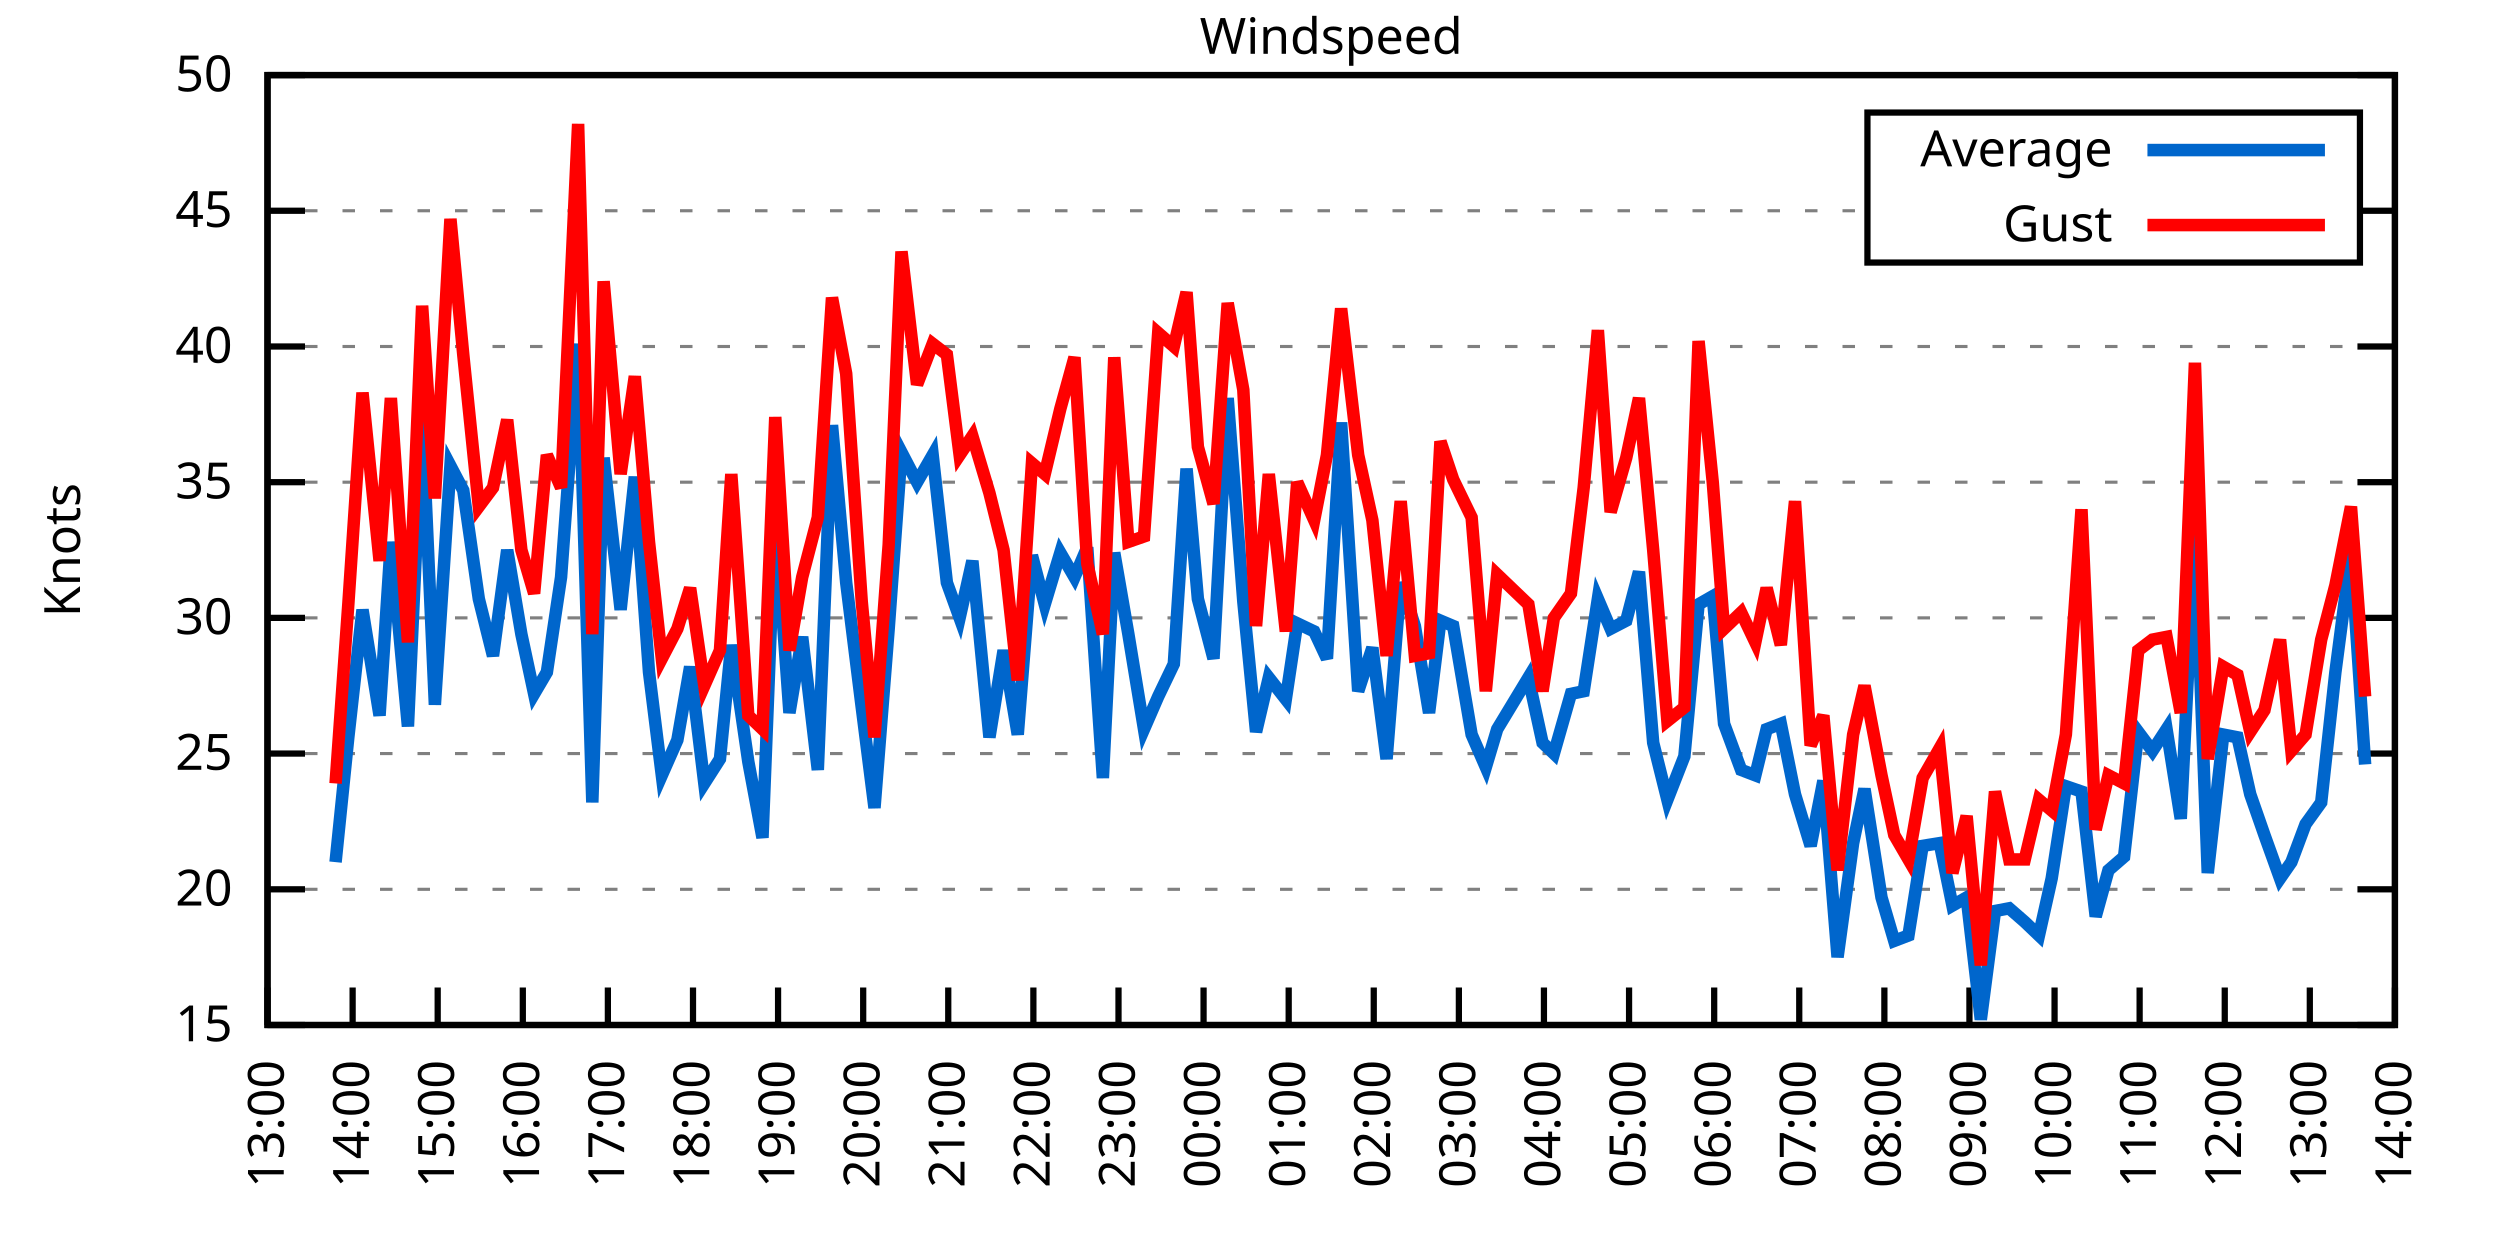
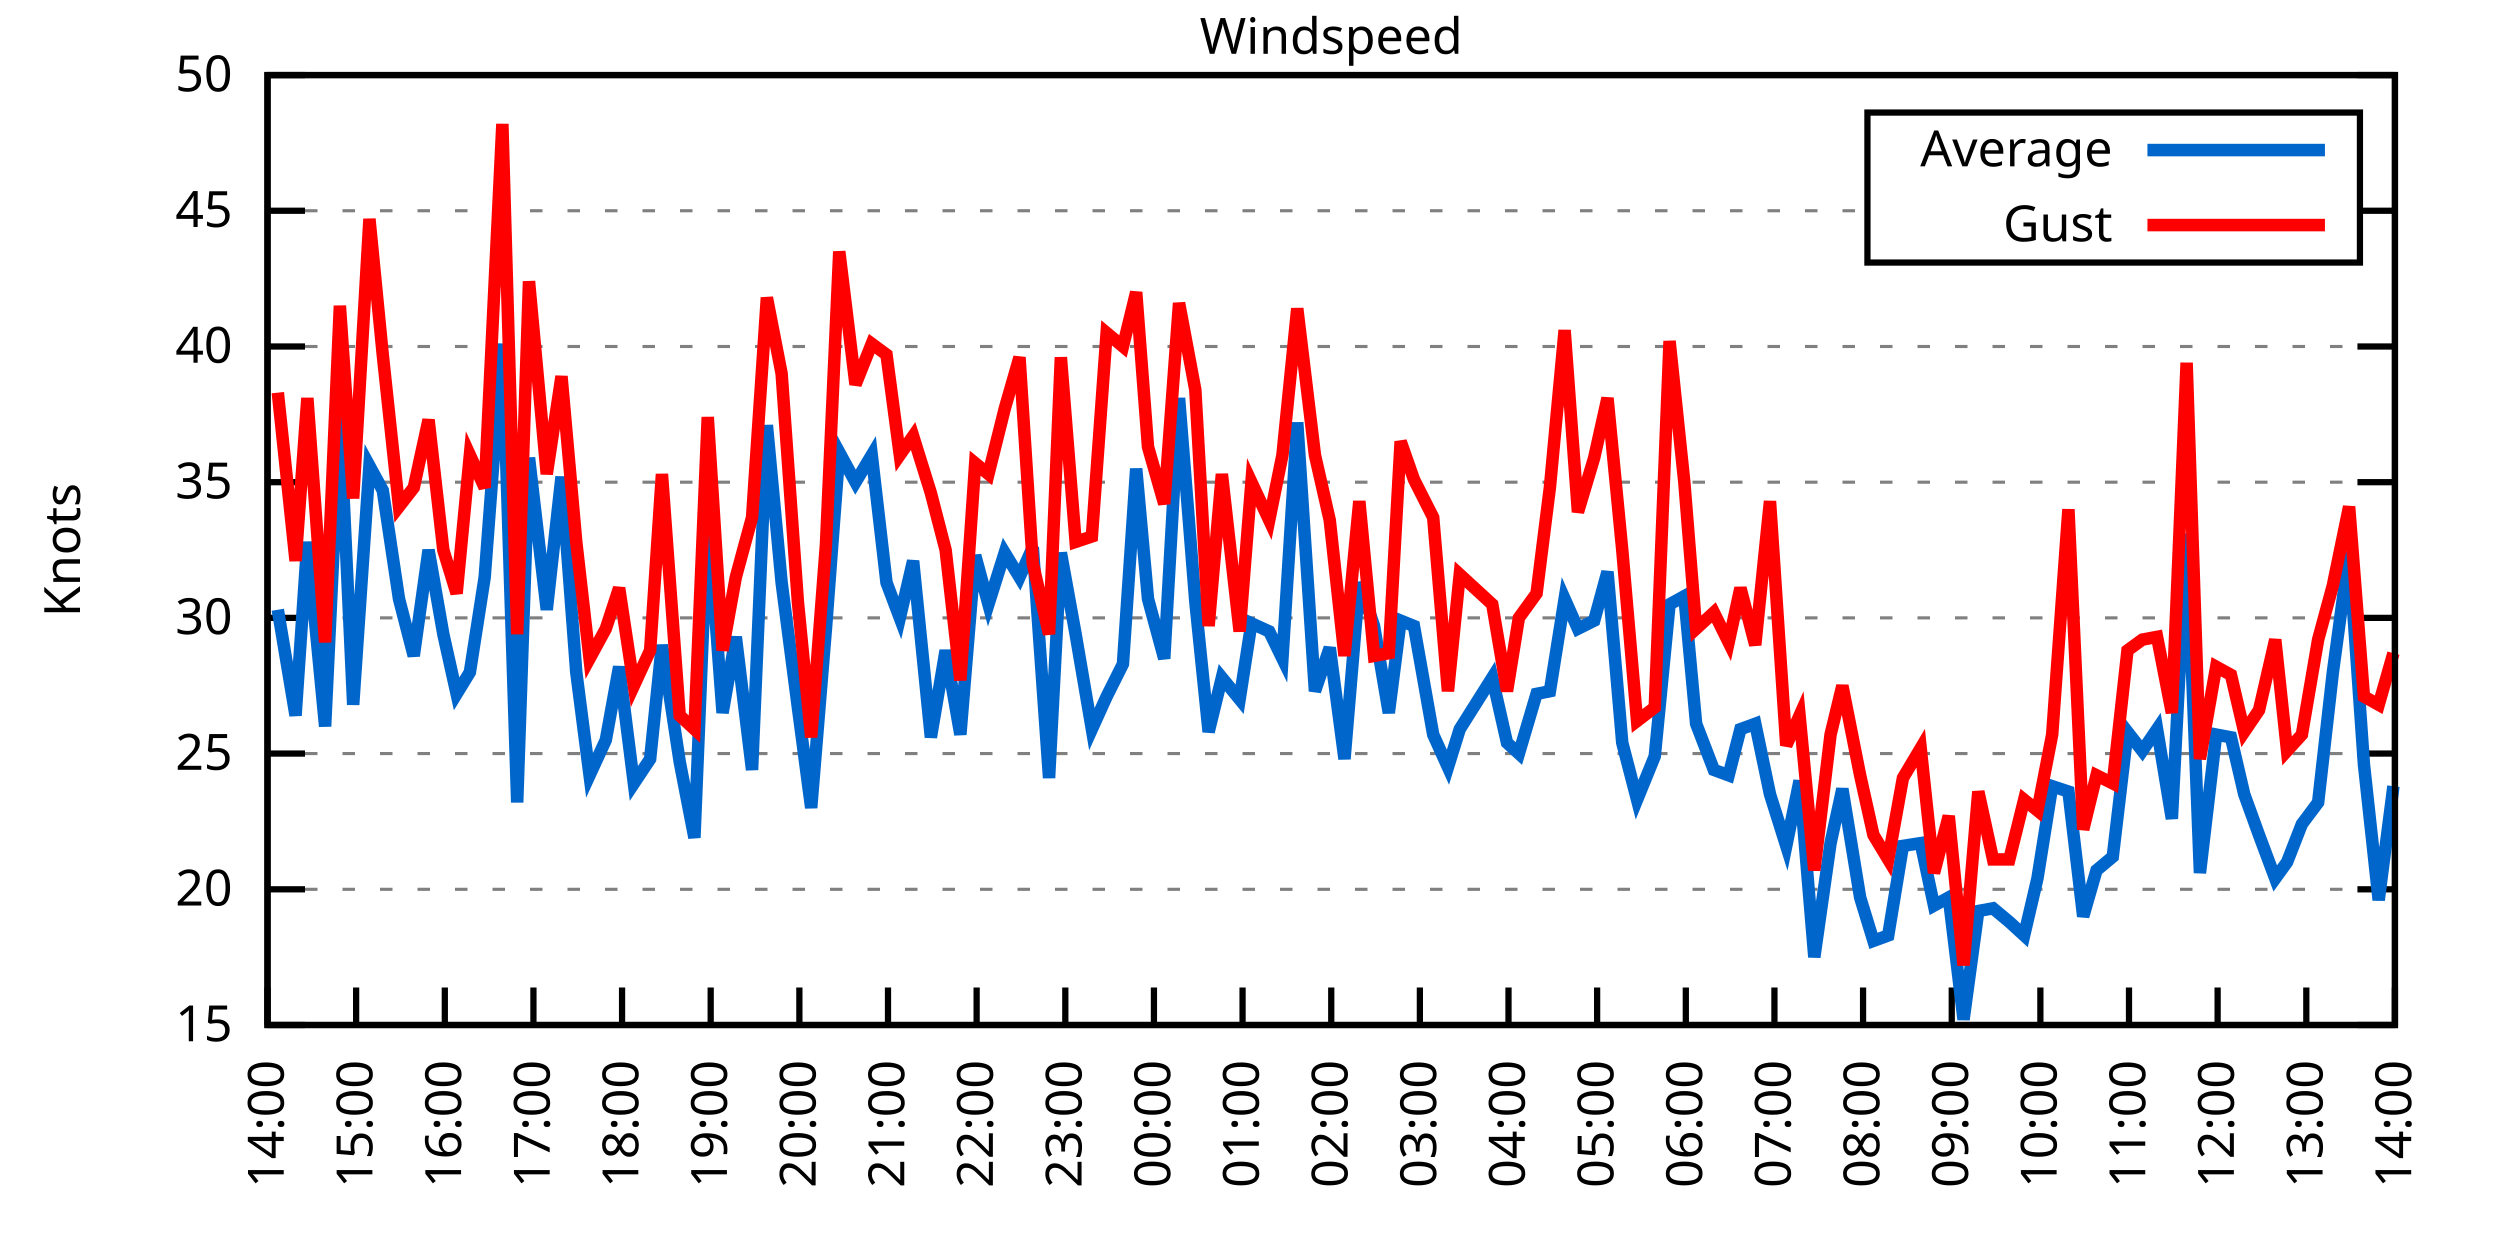
<svg xmlns="http://www.w3.org/2000/svg" xmlns:xlink="http://www.w3.org/1999/xlink" width="400" height="200" viewBox="0 0 400 200">
  <g id="gnuplot_canvas">
    <rect x="0" y="0" width="400" height="200" fill="none" />
    <defs>
      <circle id="gpDot" r="0.5" stroke-width="0.5" stroke="currentColor" />
      <path id="gpPt0" stroke-width="0.333" stroke="currentColor" d="M-1,0 h2 M0,-1 v2" />
      <path id="gpPt1" stroke-width="0.333" stroke="currentColor" d="M-1,-1 L1,1 M1,-1 L-1,1" />
      <path id="gpPt2" stroke-width="0.333" stroke="currentColor" d="M-1,0 L1,0 M0,-1 L0,1 M-1,-1 L1,1 M-1,1 L1,-1" />
      <rect id="gpPt3" stroke-width="0.333" stroke="currentColor" x="-1" y="-1" width="2" height="2" />
      <rect id="gpPt4" stroke-width="0.333" stroke="currentColor" fill="currentColor" x="-1" y="-1" width="2" height="2" />
      <circle id="gpPt5" stroke-width="0.333" stroke="currentColor" cx="0" cy="0" r="1" />
      <use xlink:href="#gpPt5" id="gpPt6" fill="currentColor" stroke="none" />
      <path id="gpPt7" stroke-width="0.333" stroke="currentColor" d="M0,-1.33 L-1.33,0.67 L1.33,0.67 z" />
      <use xlink:href="#gpPt7" id="gpPt8" fill="currentColor" stroke="none" />
      <use xlink:href="#gpPt7" id="gpPt9" stroke="currentColor" transform="rotate(180)" />
      <use xlink:href="#gpPt9" id="gpPt10" fill="currentColor" stroke="none" />
      <use xlink:href="#gpPt3" id="gpPt11" stroke="currentColor" transform="rotate(45)" />
      <use xlink:href="#gpPt11" id="gpPt12" fill="currentColor" stroke="none" />
      <path id="gpPt13" stroke-width="0.333" stroke="currentColor" d="M0,1.330 L1.265,0.411 L0.782,-1.067 L-0.782,-1.076 L-1.265,0.411 z" />
      <use xlink:href="#gpPt13" id="gpPt14" fill="currentColor" stroke="none" />
      <filter id="textbox" filterUnits="objectBoundingBox" x="0" y="0" height="1" width="1">
        <feFlood flood-color="white" flood-opacity="1" result="bgnd" />
        <feComposite in="SourceGraphic" in2="bgnd" operator="atop" />
      </filter>
      <filter id="greybox" filterUnits="objectBoundingBox" x="0" y="0" height="1" width="1">
        <feFlood flood-color="lightgrey" flood-opacity="1" result="grey" />
        <feComposite in="SourceGraphic" in2="grey" operator="atop" />
      </filter>
    </defs>
    <g fill="none" color="white" stroke="currentColor" stroke-width="1.00" stroke-linecap="butt" stroke-linejoin="miter">
</g>
    <g fill="none" color="black" stroke="currentColor" stroke-width="1.00" stroke-linecap="butt" stroke-linejoin="miter">
      <g stroke="none" shape-rendering="crispEdges">
        <polygon fill="rgb(255, 255, 255)" points="42.80,164.00 383.18,164.00 383.18,12.02 42.80,12.02 " />
      </g>
    </g>
    <g fill="none" color="black" stroke="currentColor" stroke-width="1.00" stroke-linecap="butt" stroke-linejoin="miter">
</g>
    <g fill="none" color="black" stroke="black" stroke-width="0.50" stroke-linecap="butt" stroke-linejoin="miter">
</g>
    <g fill="none" color="gray" stroke="currentColor" stroke-width="0.50" stroke-linecap="butt" stroke-linejoin="miter">
      <path stroke="gray" stroke-dasharray="2,4" class="gridline" d="M42.80,164.00 L383.19,164.00  " />
    </g>
    <g fill="none" color="gray" stroke="gray" stroke-width="1.00" stroke-linecap="butt" stroke-linejoin="miter">
</g>
    <g fill="none" color="black" stroke="currentColor" stroke-width="1.00" stroke-linecap="butt" stroke-linejoin="miter">
      <path stroke="black" d="M42.80,164.00 L48.80,164.00 M383.19,164.00 L377.19,164.00  " />
      <g transform="translate(37.20,166.60)" stroke="none" fill="black" font-family="Sans" font-size="8.00" text-anchor="end">
        <text>
          <tspan font-family="Sans"> 15</tspan>
        </text>
      </g>
    </g>
    <g fill="none" color="black" stroke="currentColor" stroke-width="1.00" stroke-linecap="butt" stroke-linejoin="miter">
</g>
    <g fill="none" color="black" stroke="black" stroke-width="0.50" stroke-linecap="butt" stroke-linejoin="miter">
</g>
    <g fill="none" color="gray" stroke="currentColor" stroke-width="0.50" stroke-linecap="butt" stroke-linejoin="miter">
      <path stroke="gray" stroke-dasharray="2,4" class="gridline" d="M42.80,142.29 L383.19,142.29  " />
    </g>
    <g fill="none" color="gray" stroke="gray" stroke-width="1.00" stroke-linecap="butt" stroke-linejoin="miter">
</g>
    <g fill="none" color="black" stroke="currentColor" stroke-width="1.00" stroke-linecap="butt" stroke-linejoin="miter">
      <path stroke="black" d="M42.80,142.29 L48.80,142.29 M383.19,142.29 L377.19,142.29  " />
      <g transform="translate(37.20,144.89)" stroke="none" fill="black" font-family="Sans" font-size="8.00" text-anchor="end">
        <text>
          <tspan font-family="Sans"> 20</tspan>
        </text>
      </g>
    </g>
    <g fill="none" color="black" stroke="currentColor" stroke-width="1.00" stroke-linecap="butt" stroke-linejoin="miter">
</g>
    <g fill="none" color="black" stroke="black" stroke-width="0.50" stroke-linecap="butt" stroke-linejoin="miter">
</g>
    <g fill="none" color="gray" stroke="currentColor" stroke-width="0.50" stroke-linecap="butt" stroke-linejoin="miter">
      <path stroke="gray" stroke-dasharray="2,4" class="gridline" d="M42.80,120.57 L383.19,120.57  " />
    </g>
    <g fill="none" color="gray" stroke="gray" stroke-width="1.00" stroke-linecap="butt" stroke-linejoin="miter">
</g>
    <g fill="none" color="black" stroke="currentColor" stroke-width="1.00" stroke-linecap="butt" stroke-linejoin="miter">
      <path stroke="black" d="M42.80,120.57 L48.80,120.57 M383.19,120.57 L377.19,120.57  " />
      <g transform="translate(37.20,123.17)" stroke="none" fill="black" font-family="Sans" font-size="8.00" text-anchor="end">
        <text>
          <tspan font-family="Sans"> 25</tspan>
        </text>
      </g>
    </g>
    <g fill="none" color="black" stroke="currentColor" stroke-width="1.00" stroke-linecap="butt" stroke-linejoin="miter">
</g>
    <g fill="none" color="black" stroke="black" stroke-width="0.50" stroke-linecap="butt" stroke-linejoin="miter">
</g>
    <g fill="none" color="gray" stroke="currentColor" stroke-width="0.50" stroke-linecap="butt" stroke-linejoin="miter">
      <path stroke="gray" stroke-dasharray="2,4" class="gridline" d="M42.80,98.86 L383.19,98.86  " />
    </g>
    <g fill="none" color="gray" stroke="gray" stroke-width="1.00" stroke-linecap="butt" stroke-linejoin="miter">
</g>
    <g fill="none" color="black" stroke="currentColor" stroke-width="1.00" stroke-linecap="butt" stroke-linejoin="miter">
      <path stroke="black" d="M42.80,98.86 L48.80,98.86 M383.19,98.86 L377.19,98.86  " />
      <g transform="translate(37.20,101.46)" stroke="none" fill="black" font-family="Sans" font-size="8.00" text-anchor="end">
        <text>
          <tspan font-family="Sans"> 30</tspan>
        </text>
      </g>
    </g>
    <g fill="none" color="black" stroke="currentColor" stroke-width="1.00" stroke-linecap="butt" stroke-linejoin="miter">
</g>
    <g fill="none" color="black" stroke="black" stroke-width="0.50" stroke-linecap="butt" stroke-linejoin="miter">
</g>
    <g fill="none" color="gray" stroke="currentColor" stroke-width="0.50" stroke-linecap="butt" stroke-linejoin="miter">
      <path stroke="gray" stroke-dasharray="2,4" class="gridline" d="M42.80,77.15 L383.19,77.15  " />
    </g>
    <g fill="none" color="gray" stroke="gray" stroke-width="1.00" stroke-linecap="butt" stroke-linejoin="miter">
</g>
    <g fill="none" color="black" stroke="currentColor" stroke-width="1.00" stroke-linecap="butt" stroke-linejoin="miter">
      <path stroke="black" d="M42.80,77.15 L48.80,77.15 M383.19,77.15 L377.19,77.15  " />
      <g transform="translate(37.20,79.75)" stroke="none" fill="black" font-family="Sans" font-size="8.00" text-anchor="end">
        <text>
          <tspan font-family="Sans"> 35</tspan>
        </text>
      </g>
    </g>
    <g fill="none" color="black" stroke="currentColor" stroke-width="1.00" stroke-linecap="butt" stroke-linejoin="miter">
</g>
    <g fill="none" color="black" stroke="black" stroke-width="0.50" stroke-linecap="butt" stroke-linejoin="miter">
</g>
    <g fill="none" color="gray" stroke="currentColor" stroke-width="0.50" stroke-linecap="butt" stroke-linejoin="miter">
      <path stroke="gray" stroke-dasharray="2,4" class="gridline" d="M42.80,55.44 L383.19,55.44  " />
    </g>
    <g fill="none" color="gray" stroke="gray" stroke-width="1.00" stroke-linecap="butt" stroke-linejoin="miter">
</g>
    <g fill="none" color="black" stroke="currentColor" stroke-width="1.00" stroke-linecap="butt" stroke-linejoin="miter">
      <path stroke="black" d="M42.80,55.44 L48.80,55.44 M383.19,55.44 L377.19,55.44  " />
      <g transform="translate(37.20,58.04)" stroke="none" fill="black" font-family="Sans" font-size="8.00" text-anchor="end">
        <text>
          <tspan font-family="Sans"> 40</tspan>
        </text>
      </g>
    </g>
    <g fill="none" color="black" stroke="currentColor" stroke-width="1.00" stroke-linecap="butt" stroke-linejoin="miter">
</g>
    <g fill="none" color="black" stroke="black" stroke-width="0.50" stroke-linecap="butt" stroke-linejoin="miter">
</g>
    <g fill="none" color="gray" stroke="currentColor" stroke-width="0.50" stroke-linecap="butt" stroke-linejoin="miter">
      <path stroke="gray" stroke-dasharray="2,4" class="gridline" d="M42.80,33.72 L298.79,33.72 M377.59,33.72 L383.19,33.72  " />
    </g>
    <g fill="none" color="gray" stroke="gray" stroke-width="1.00" stroke-linecap="butt" stroke-linejoin="miter">
</g>
    <g fill="none" color="black" stroke="currentColor" stroke-width="1.00" stroke-linecap="butt" stroke-linejoin="miter">
      <path stroke="black" d="M42.80,33.72 L48.80,33.72 M383.19,33.72 L377.19,33.72  " />
      <g transform="translate(37.20,36.32)" stroke="none" fill="black" font-family="Sans" font-size="8.00" text-anchor="end">
        <text>
          <tspan font-family="Sans"> 45</tspan>
        </text>
      </g>
    </g>
    <g fill="none" color="black" stroke="currentColor" stroke-width="1.00" stroke-linecap="butt" stroke-linejoin="miter">
</g>
    <g fill="none" color="black" stroke="black" stroke-width="0.50" stroke-linecap="butt" stroke-linejoin="miter">
</g>
    <g fill="none" color="gray" stroke="currentColor" stroke-width="0.50" stroke-linecap="butt" stroke-linejoin="miter">
      <path stroke="gray" stroke-dasharray="2,4" class="gridline" d="M42.80,12.01 L383.19,12.01  " />
    </g>
    <g fill="none" color="gray" stroke="gray" stroke-width="1.00" stroke-linecap="butt" stroke-linejoin="miter">
</g>
    <g fill="none" color="black" stroke="currentColor" stroke-width="1.00" stroke-linecap="butt" stroke-linejoin="miter">
      <path stroke="black" d="M42.80,12.01 L48.80,12.01 M383.19,12.01 L377.19,12.01  " />
      <g transform="translate(37.20,14.61)" stroke="none" fill="black" font-family="Sans" font-size="8.00" text-anchor="end">
        <text>
          <tspan font-family="Sans"> 50</tspan>
        </text>
      </g>
    </g>
    <g fill="none" color="black" stroke="currentColor" stroke-width="1.00" stroke-linecap="butt" stroke-linejoin="miter">
      <path stroke="black" d="M42.80,164.00 L42.80,158.00  " />
      <g transform="translate(45.40,169.60) rotate(270.00)" stroke="none" fill="black" font-family="Sans" font-size="8.00" text-anchor="end">
        <text>
-           <tspan font-family="Sans">13:00</tspan>
-         </text>
-       </g>
-     </g>
-     <g fill="none" color="black" stroke="currentColor" stroke-width="1.00" stroke-linecap="butt" stroke-linejoin="miter">
-       <path stroke="black" d="M56.42,164.00 L56.42,158.00  " />
-       <g transform="translate(59.02,169.60) rotate(270.00)" stroke="none" fill="black" font-family="Sans" font-size="8.00" text-anchor="end">
-         <text>
          <tspan font-family="Sans">14:00</tspan>
        </text>
      </g>
    </g>
    <g fill="none" color="black" stroke="currentColor" stroke-width="1.00" stroke-linecap="butt" stroke-linejoin="miter">
-       <path stroke="black" d="M70.03,164.00 L70.03,158.00  " />
-       <g transform="translate(72.63,169.60) rotate(270.00)" stroke="none" fill="black" font-family="Sans" font-size="8.00" text-anchor="end">
+       <path stroke="black" d="M56.98,164.00 L56.98,158.00  " />
+       <g transform="translate(59.58,169.60) rotate(270.00)" stroke="none" fill="black" font-family="Sans" font-size="8.00" text-anchor="end">
        <text>
          <tspan font-family="Sans">15:00</tspan>
        </text>
      </g>
    </g>
    <g fill="none" color="black" stroke="currentColor" stroke-width="1.00" stroke-linecap="butt" stroke-linejoin="miter">
-       <path stroke="black" d="M83.65,164.00 L83.65,158.00  " />
-       <g transform="translate(86.25,169.60) rotate(270.00)" stroke="none" fill="black" font-family="Sans" font-size="8.00" text-anchor="end">
+       <path stroke="black" d="M71.17,164.00 L71.17,158.00  " />
+       <g transform="translate(73.77,169.60) rotate(270.00)" stroke="none" fill="black" font-family="Sans" font-size="8.00" text-anchor="end">
        <text>
          <tspan font-family="Sans">16:00</tspan>
        </text>
      </g>
    </g>
    <g fill="none" color="black" stroke="currentColor" stroke-width="1.00" stroke-linecap="butt" stroke-linejoin="miter">
-       <path stroke="black" d="M97.26,164.00 L97.26,158.00  " />
-       <g transform="translate(99.86,169.60) rotate(270.00)" stroke="none" fill="black" font-family="Sans" font-size="8.00" text-anchor="end">
+       <path stroke="black" d="M85.35,164.00 L85.35,158.00  " />
+       <g transform="translate(87.95,169.60) rotate(270.00)" stroke="none" fill="black" font-family="Sans" font-size="8.00" text-anchor="end">
        <text>
          <tspan font-family="Sans">17:00</tspan>
        </text>
      </g>
    </g>
    <g fill="none" color="black" stroke="currentColor" stroke-width="1.00" stroke-linecap="butt" stroke-linejoin="miter">
-       <path stroke="black" d="M110.88,164.00 L110.88,158.00  " />
-       <g transform="translate(113.48,169.60) rotate(270.00)" stroke="none" fill="black" font-family="Sans" font-size="8.00" text-anchor="end">
+       <path stroke="black" d="M99.53,164.00 L99.53,158.00  " />
+       <g transform="translate(102.13,169.60) rotate(270.00)" stroke="none" fill="black" font-family="Sans" font-size="8.00" text-anchor="end">
        <text>
          <tspan font-family="Sans">18:00</tspan>
        </text>
      </g>
    </g>
    <g fill="none" color="black" stroke="currentColor" stroke-width="1.00" stroke-linecap="butt" stroke-linejoin="miter">
-       <path stroke="black" d="M124.49,164.00 L124.49,158.00  " />
-       <g transform="translate(127.09,169.60) rotate(270.00)" stroke="none" fill="black" font-family="Sans" font-size="8.00" text-anchor="end">
+       <path stroke="black" d="M113.71,164.00 L113.71,158.00  " />
+       <g transform="translate(116.31,169.60) rotate(270.00)" stroke="none" fill="black" font-family="Sans" font-size="8.00" text-anchor="end">
        <text>
          <tspan font-family="Sans">19:00</tspan>
        </text>
      </g>
    </g>
    <g fill="none" color="black" stroke="currentColor" stroke-width="1.00" stroke-linecap="butt" stroke-linejoin="miter">
-       <path stroke="black" d="M138.11,164.00 L138.11,158.00  " />
-       <g transform="translate(140.71,169.60) rotate(270.00)" stroke="none" fill="black" font-family="Sans" font-size="8.00" text-anchor="end">
+       <path stroke="black" d="M127.90,164.00 L127.90,158.00  " />
+       <g transform="translate(130.50,169.60) rotate(270.00)" stroke="none" fill="black" font-family="Sans" font-size="8.00" text-anchor="end">
        <text>
          <tspan font-family="Sans">20:00</tspan>
        </text>
      </g>
    </g>
    <g fill="none" color="black" stroke="currentColor" stroke-width="1.00" stroke-linecap="butt" stroke-linejoin="miter">
-       <path stroke="black" d="M151.72,164.00 L151.72,158.00  " />
-       <g transform="translate(154.32,169.60) rotate(270.00)" stroke="none" fill="black" font-family="Sans" font-size="8.00" text-anchor="end">
+       <path stroke="black" d="M142.08,164.00 L142.08,158.00  " />
+       <g transform="translate(144.68,169.60) rotate(270.00)" stroke="none" fill="black" font-family="Sans" font-size="8.00" text-anchor="end">
        <text>
          <tspan font-family="Sans">21:00</tspan>
        </text>
      </g>
    </g>
    <g fill="none" color="black" stroke="currentColor" stroke-width="1.00" stroke-linecap="butt" stroke-linejoin="miter">
-       <path stroke="black" d="M165.34,164.00 L165.34,158.00  " />
-       <g transform="translate(167.94,169.60) rotate(270.00)" stroke="none" fill="black" font-family="Sans" font-size="8.00" text-anchor="end">
+       <path stroke="black" d="M156.26,164.00 L156.26,158.00  " />
+       <g transform="translate(158.86,169.60) rotate(270.00)" stroke="none" fill="black" font-family="Sans" font-size="8.00" text-anchor="end">
        <text>
          <tspan font-family="Sans">22:00</tspan>
        </text>
      </g>
    </g>
    <g fill="none" color="black" stroke="currentColor" stroke-width="1.00" stroke-linecap="butt" stroke-linejoin="miter">
-       <path stroke="black" d="M178.96,164.00 L178.96,158.00  " />
-       <g transform="translate(181.56,169.60) rotate(270.00)" stroke="none" fill="black" font-family="Sans" font-size="8.00" text-anchor="end">
+       <path stroke="black" d="M170.45,164.00 L170.45,158.00  " />
+       <g transform="translate(173.05,169.60) rotate(270.00)" stroke="none" fill="black" font-family="Sans" font-size="8.00" text-anchor="end">
        <text>
          <tspan font-family="Sans">23:00</tspan>
        </text>
      </g>
    </g>
    <g fill="none" color="black" stroke="currentColor" stroke-width="1.00" stroke-linecap="butt" stroke-linejoin="miter">
-       <path stroke="black" d="M192.57,164.00 L192.57,158.00  " />
-       <g transform="translate(195.17,169.60) rotate(270.00)" stroke="none" fill="black" font-family="Sans" font-size="8.00" text-anchor="end">
+       <path stroke="black" d="M184.63,164.00 L184.63,158.00  " />
+       <g transform="translate(187.23,169.60) rotate(270.00)" stroke="none" fill="black" font-family="Sans" font-size="8.00" text-anchor="end">
        <text>
          <tspan font-family="Sans">00:00</tspan>
        </text>
      </g>
    </g>
    <g fill="none" color="black" stroke="currentColor" stroke-width="1.00" stroke-linecap="butt" stroke-linejoin="miter">
-       <path stroke="black" d="M206.19,164.00 L206.19,158.00  " />
-       <g transform="translate(208.79,169.60) rotate(270.00)" stroke="none" fill="black" font-family="Sans" font-size="8.00" text-anchor="end">
+       <path stroke="black" d="M198.81,164.00 L198.81,158.00  " />
+       <g transform="translate(201.41,169.60) rotate(270.00)" stroke="none" fill="black" font-family="Sans" font-size="8.00" text-anchor="end">
        <text>
          <tspan font-family="Sans">01:00</tspan>
        </text>
      </g>
    </g>
    <g fill="none" color="black" stroke="currentColor" stroke-width="1.00" stroke-linecap="butt" stroke-linejoin="miter">
-       <path stroke="black" d="M219.80,164.00 L219.80,158.00  " />
-       <g transform="translate(222.40,169.60) rotate(270.00)" stroke="none" fill="black" font-family="Sans" font-size="8.00" text-anchor="end">
+       <path stroke="black" d="M213.00,164.00 L213.00,158.00  " />
+       <g transform="translate(215.60,169.60) rotate(270.00)" stroke="none" fill="black" font-family="Sans" font-size="8.00" text-anchor="end">
        <text>
          <tspan font-family="Sans">02:00</tspan>
        </text>
      </g>
    </g>
    <g fill="none" color="black" stroke="currentColor" stroke-width="1.00" stroke-linecap="butt" stroke-linejoin="miter">
-       <path stroke="black" d="M233.42,164.00 L233.42,158.00  " />
-       <g transform="translate(236.02,169.60) rotate(270.00)" stroke="none" fill="black" font-family="Sans" font-size="8.00" text-anchor="end">
+       <path stroke="black" d="M227.18,164.00 L227.18,158.00  " />
+       <g transform="translate(229.78,169.60) rotate(270.00)" stroke="none" fill="black" font-family="Sans" font-size="8.00" text-anchor="end">
        <text>
          <tspan font-family="Sans">03:00</tspan>
        </text>
      </g>
    </g>
    <g fill="none" color="black" stroke="currentColor" stroke-width="1.00" stroke-linecap="butt" stroke-linejoin="miter">
-       <path stroke="black" d="M247.03,164.00 L247.03,158.00  " />
-       <g transform="translate(249.63,169.60) rotate(270.00)" stroke="none" fill="black" font-family="Sans" font-size="8.00" text-anchor="end">
+       <path stroke="black" d="M241.36,164.00 L241.36,158.00  " />
+       <g transform="translate(243.96,169.60) rotate(270.00)" stroke="none" fill="black" font-family="Sans" font-size="8.00" text-anchor="end">
        <text>
          <tspan font-family="Sans">04:00</tspan>
        </text>
      </g>
    </g>
    <g fill="none" color="black" stroke="currentColor" stroke-width="1.00" stroke-linecap="butt" stroke-linejoin="miter">
-       <path stroke="black" d="M260.65,164.00 L260.65,158.00  " />
-       <g transform="translate(263.25,169.60) rotate(270.00)" stroke="none" fill="black" font-family="Sans" font-size="8.00" text-anchor="end">
+       <path stroke="black" d="M255.54,164.00 L255.54,158.00  " />
+       <g transform="translate(258.14,169.60) rotate(270.00)" stroke="none" fill="black" font-family="Sans" font-size="8.00" text-anchor="end">
        <text>
          <tspan font-family="Sans">05:00</tspan>
        </text>
      </g>
    </g>
    <g fill="none" color="black" stroke="currentColor" stroke-width="1.00" stroke-linecap="butt" stroke-linejoin="miter">
-       <path stroke="black" d="M274.27,164.00 L274.27,158.00  " />
-       <g transform="translate(276.87,169.60) rotate(270.00)" stroke="none" fill="black" font-family="Sans" font-size="8.00" text-anchor="end">
+       <path stroke="black" d="M269.73,164.00 L269.73,158.00  " />
+       <g transform="translate(272.33,169.60) rotate(270.00)" stroke="none" fill="black" font-family="Sans" font-size="8.00" text-anchor="end">
        <text>
          <tspan font-family="Sans">06:00</tspan>
        </text>
      </g>
    </g>
    <g fill="none" color="black" stroke="currentColor" stroke-width="1.00" stroke-linecap="butt" stroke-linejoin="miter">
-       <path stroke="black" d="M287.88,164.00 L287.88,158.00  " />
-       <g transform="translate(290.48,169.60) rotate(270.00)" stroke="none" fill="black" font-family="Sans" font-size="8.00" text-anchor="end">
+       <path stroke="black" d="M283.91,164.00 L283.91,158.00  " />
+       <g transform="translate(286.51,169.60) rotate(270.00)" stroke="none" fill="black" font-family="Sans" font-size="8.00" text-anchor="end">
        <text>
          <tspan font-family="Sans">07:00</tspan>
        </text>
      </g>
    </g>
    <g fill="none" color="black" stroke="currentColor" stroke-width="1.00" stroke-linecap="butt" stroke-linejoin="miter">
-       <path stroke="black" d="M301.50,164.00 L301.50,158.00  " />
-       <g transform="translate(304.10,169.60) rotate(270.00)" stroke="none" fill="black" font-family="Sans" font-size="8.00" text-anchor="end">
+       <path stroke="black" d="M298.09,164.00 L298.09,158.00  " />
+       <g transform="translate(300.69,169.60) rotate(270.00)" stroke="none" fill="black" font-family="Sans" font-size="8.00" text-anchor="end">
        <text>
          <tspan font-family="Sans">08:00</tspan>
        </text>
      </g>
    </g>
    <g fill="none" color="black" stroke="currentColor" stroke-width="1.00" stroke-linecap="butt" stroke-linejoin="miter">
-       <path stroke="black" d="M315.11,164.00 L315.11,158.00  " />
-       <g transform="translate(317.71,169.60) rotate(270.00)" stroke="none" fill="black" font-family="Sans" font-size="8.00" text-anchor="end">
+       <path stroke="black" d="M312.28,164.00 L312.28,158.00  " />
+       <g transform="translate(314.88,169.60) rotate(270.00)" stroke="none" fill="black" font-family="Sans" font-size="8.00" text-anchor="end">
        <text>
          <tspan font-family="Sans">09:00</tspan>
        </text>
      </g>
    </g>
    <g fill="none" color="black" stroke="currentColor" stroke-width="1.00" stroke-linecap="butt" stroke-linejoin="miter">
-       <path stroke="black" d="M328.73,164.00 L328.73,158.00  " />
-       <g transform="translate(331.33,169.60) rotate(270.00)" stroke="none" fill="black" font-family="Sans" font-size="8.00" text-anchor="end">
+       <path stroke="black" d="M326.46,164.00 L326.46,158.00  " />
+       <g transform="translate(329.06,169.60) rotate(270.00)" stroke="none" fill="black" font-family="Sans" font-size="8.00" text-anchor="end">
        <text>
          <tspan font-family="Sans">10:00</tspan>
        </text>
      </g>
    </g>
    <g fill="none" color="black" stroke="currentColor" stroke-width="1.00" stroke-linecap="butt" stroke-linejoin="miter">
-       <path stroke="black" d="M342.34,164.00 L342.34,158.00  " />
-       <g transform="translate(344.94,169.60) rotate(270.00)" stroke="none" fill="black" font-family="Sans" font-size="8.00" text-anchor="end">
+       <path stroke="black" d="M340.64,164.00 L340.64,158.00  " />
+       <g transform="translate(343.24,169.60) rotate(270.00)" stroke="none" fill="black" font-family="Sans" font-size="8.00" text-anchor="end">
        <text>
          <tspan font-family="Sans">11:00</tspan>
        </text>
      </g>
    </g>
    <g fill="none" color="black" stroke="currentColor" stroke-width="1.00" stroke-linecap="butt" stroke-linejoin="miter">
-       <path stroke="black" d="M355.96,164.00 L355.96,158.00  " />
-       <g transform="translate(358.56,169.60) rotate(270.00)" stroke="none" fill="black" font-family="Sans" font-size="8.00" text-anchor="end">
+       <path stroke="black" d="M354.82,164.00 L354.82,158.00  " />
+       <g transform="translate(357.42,169.60) rotate(270.00)" stroke="none" fill="black" font-family="Sans" font-size="8.00" text-anchor="end">
        <text>
          <tspan font-family="Sans">12:00</tspan>
        </text>
      </g>
    </g>
    <g fill="none" color="black" stroke="currentColor" stroke-width="1.00" stroke-linecap="butt" stroke-linejoin="miter">
-       <path stroke="black" d="M369.57,164.00 L369.57,158.00  " />
-       <g transform="translate(372.17,169.60) rotate(270.00)" stroke="none" fill="black" font-family="Sans" font-size="8.00" text-anchor="end">
+       <path stroke="black" d="M369.01,164.00 L369.01,158.00  " />
+       <g transform="translate(371.61,169.60) rotate(270.00)" stroke="none" fill="black" font-family="Sans" font-size="8.00" text-anchor="end">
        <text>
          <tspan font-family="Sans">13:00</tspan>
        </text>
      </g>
    </g>
    <g fill="none" color="black" stroke="currentColor" stroke-width="1.00" stroke-linecap="butt" stroke-linejoin="miter">
      <path stroke="black" d="M383.19,164.00 L383.19,158.00  " />
      <g transform="translate(385.79,169.60) rotate(270.00)" stroke="none" fill="black" font-family="Sans" font-size="8.00" text-anchor="end">
        <text>
          <tspan font-family="Sans">14:00</tspan>
        </text>
      </g>
    </g>
    <g fill="none" color="black" stroke="currentColor" stroke-width="1.00" stroke-linecap="butt" stroke-linejoin="miter">
</g>
    <g fill="none" color="black" stroke="currentColor" stroke-width="1.00" stroke-linecap="butt" stroke-linejoin="miter">
      <path stroke="black" d="M42.80,12.01 L42.80,164.00 L383.19,164.00 L383.19,12.01 L42.80,12.01 Z  " />
    </g>
    <g fill="none" color="black" stroke="currentColor" stroke-width="1.00" stroke-linecap="butt" stroke-linejoin="miter">
</g>
    <g fill="none" color="black" stroke="currentColor" stroke-width="1.00" stroke-linecap="butt" stroke-linejoin="miter">
      <path stroke="black" d="M298.79,42.01 L298.79,18.01 L377.59,18.01 L377.59,42.01 L298.79,42.01 Z  " />
    </g>
    <g id="Windspeed_plot_1">
      <g fill="none" color="white" stroke="black" stroke-width="2.00" stroke-linecap="butt" stroke-linejoin="miter">
</g>
      <g fill="none" color="black" stroke="currentColor" stroke-width="2.00" stroke-linecap="butt" stroke-linejoin="miter">
        <g transform="translate(337.99,26.61)" stroke="none" fill="black" font-family="Sans" font-size="8.00" text-anchor="end">
          <text>
            <tspan font-family="Sans">Average</tspan>
          </text>
        </g>
      </g>
      <g fill="none" color="black" stroke="currentColor" stroke-width="2.00" stroke-linecap="butt" stroke-linejoin="miter">
-         <path stroke="rgb(  0, 102, 204)" d="M343.59,24.01 L371.99,24.01 M53.69,137.94 L55.73,117.97 L58.00,97.56 L60.73,114.49 L62.54,86.70 L65.27,116.23   L67.54,66.73 L69.58,112.76 L72.07,74.54 L74.12,78.45 L76.61,95.82 L78.88,104.94 L81.15,88.00 L83.42,101.47   L85.46,111.02 L87.50,107.55 L89.77,92.35 L92.50,55.00 L94.77,128.39 L96.58,73.24 L99.30,97.56 L101.57,76.28   L103.84,107.55 L105.89,124.05 L108.38,118.40 L110.42,106.68 L112.69,125.35 L115.19,121.44 L117.01,103.20 L119.73,121.88   L122.00,134.04 L124.04,82.36 L126.31,114.06 L128.35,101.90 L130.85,123.18 L133.12,68.03 L135.39,93.22 L137.88,113.19   L139.92,129.26 L142.19,100.60 L144.24,72.37 L146.73,77.15 L149.23,72.81 L151.50,93.22 L153.54,98.86 L155.58,89.74   L158.31,117.97 L160.57,104.07 L162.84,117.53 L165.11,88.87 L167.16,96.69 L169.65,88.44 L171.92,92.35 L173.96,87.57   L176.46,124.48 L178.28,88.44 L180.54,101.47 L183.04,116.67 L185.31,111.45 L187.81,106.24 L189.85,74.98 L191.66,95.82   L194.16,105.38 L196.43,63.69 L198.93,96.26 L200.97,117.10 L203.01,108.42 L205.73,111.89 L207.55,99.73 L210.27,101.03   L212.31,105.38 L214.58,67.59 L217.31,110.59 L219.58,103.64 L221.85,121.44 L224.11,93.22 L226.38,100.16 L228.65,114.06   L230.47,99.30 L232.51,100.16 L235.46,117.53 L237.73,122.75 L239.55,116.67 L244.54,108.42 L246.81,118.84 L248.62,120.57   L251.35,111.02 L253.39,110.59 L255.66,95.82 L257.70,100.60 L260.20,99.30 L262.24,91.48 L264.51,118.84 L266.78,127.96   L269.50,121.01 L271.77,96.69 L274.04,95.39 L275.85,115.80 L278.58,123.18 L280.85,124.05 L282.66,116.67 L284.93,115.80   L287.20,127.09 L289.70,135.34 L291.74,124.92 L294.01,153.14 L296.50,134.90 L298.32,126.22 L301.04,143.59 L303.08,150.54   L305.35,149.67 L307.62,135.34 L310.35,134.90 L312.39,144.89 L314.66,143.59 L316.93,163.13 L319.20,145.76 L321.47,145.33   L323.96,147.50 L326.23,149.67 L328.27,140.55 L330.54,125.79 L333.04,126.65 L335.31,146.63 L337.35,139.25 L339.85,137.08   L342.12,117.10 L344.39,120.14 L346.65,116.67 L348.92,131.00 L351.19,85.40 L353.24,139.68 L355.73,117.53 L358.00,117.97   L360.04,127.09 L362.31,133.60 L364.81,140.55 L366.62,137.94 L368.89,131.86 L371.39,128.39 L373.66,107.55 L376.16,88.44   L378.42,122.31  " />
+         <path stroke="rgb(  0, 102, 204)" d="M343.59,24.01 L371.99,24.01 M44.45,97.56 L47.29,114.49 L49.18,86.70 L52.02,116.23 L54.38,66.73 L56.51,112.76   L59.11,74.54 L61.24,78.45 L63.84,95.82 L66.20,104.94 L68.57,88.00 L70.93,101.47 L73.06,111.02 L75.18,107.55   L77.55,92.35 L80.38,55.00 L82.75,128.39 L84.64,73.24 L87.48,97.56 L89.84,76.28 L92.20,107.55 L94.33,124.05   L96.93,118.40 L99.06,106.68 L101.42,125.35 L104.02,121.44 L105.91,103.20 L108.75,121.88 L111.11,134.04 L113.24,82.36   L115.61,114.06 L117.73,101.90 L120.33,123.18 L122.70,68.03 L125.06,93.22 L127.66,113.19 L129.79,129.26 L132.15,100.60   L134.28,72.37 L136.88,77.15 L139.48,72.81 L141.84,93.22 L143.97,98.86 L146.10,89.74 L148.94,117.97 L151.30,104.07   L153.66,117.53 L156.03,88.87 L158.15,96.69 L160.75,88.44 L163.12,92.35 L165.25,87.57 L167.85,124.48 L169.74,88.44   L172.10,101.47 L174.70,116.67 L177.06,111.45 L179.67,106.24 L181.79,74.98 L183.68,95.82 L186.28,105.38 L188.65,63.69   L191.25,96.26 L193.38,117.10 L195.50,108.42 L198.34,111.89 L200.23,99.73 L203.07,101.03 L205.19,105.38 L207.56,67.59   L210.39,110.59 L212.76,103.64 L215.12,121.44 L217.49,93.22 L219.85,100.16 L222.21,114.06 L224.10,99.30 L226.23,100.16   L229.31,117.53 L231.67,122.75 L233.56,116.67 L238.76,108.42 L241.12,118.84 L243.02,120.57 L245.85,111.02 L247.98,110.59   L250.34,95.82 L252.47,100.60 L255.07,99.30 L257.20,91.48 L259.56,118.84 L261.93,127.96 L264.76,121.01 L267.13,96.69   L269.49,95.39 L271.38,115.80 L274.22,123.18 L276.58,124.05 L278.47,116.67 L280.84,115.80 L283.20,127.09 L285.80,135.34   L287.93,124.92 L290.29,153.14 L292.89,134.90 L294.78,126.22 L297.62,143.59 L299.75,150.54 L302.11,149.67 L304.47,135.34   L307.31,134.90 L309.44,144.89 L311.80,143.59 L314.17,163.13 L316.53,145.76 L318.89,145.33 L321.49,147.50 L323.86,149.67   L325.99,140.55 L328.35,125.79 L330.95,126.65 L333.31,146.63 L335.44,139.25 L338.04,137.08 L340.40,117.10 L342.77,120.14   L345.13,116.67 L347.50,131.00 L349.86,85.40 L351.99,139.68 L354.59,117.53 L356.95,117.97 L359.08,127.09 L361.44,133.60   L364.04,140.55 L365.93,137.94 L368.30,131.86 L370.90,128.39 L373.26,107.55 L375.86,88.44 L378.23,122.31 L380.59,144.02   L382.95,125.79  " />
      </g>
    </g>
    <g id="Windspeed_plot_2">
      <g fill="none" color="black" stroke="currentColor" stroke-width="2.00" stroke-linecap="butt" stroke-linejoin="miter">
        <g transform="translate(337.99,38.61)" stroke="none" fill="black" font-family="Sans" font-size="8.00" text-anchor="end">
          <text>
            <tspan font-family="Sans">Gust</tspan>
          </text>
        </g>
      </g>
      <g fill="none" color="black" stroke="currentColor" stroke-width="2.00" stroke-linecap="butt" stroke-linejoin="miter">
-         <path stroke="rgb(255,   0,   0)" d="M343.59,36.01 L371.99,36.01 M53.69,125.35 L55.73,96.69 L58.00,62.82 L60.73,89.74 L62.54,63.69 L65.27,102.77   L67.54,48.92 L69.58,79.75 L72.07,35.03 L74.12,56.74 L76.61,81.06 L78.88,78.02 L81.15,67.16 L83.42,88.00   L85.46,94.95 L87.50,72.81 L89.77,78.02 L92.50,19.83 L94.77,101.47 L96.58,45.01 L99.30,75.85 L101.57,60.21   L103.84,86.70 L105.89,105.38 L108.38,100.60 L110.42,94.08 L112.69,109.72 L115.19,104.07 L117.01,75.85 L119.73,114.49   L122.00,116.67 L124.04,66.73 L126.31,104.07 L128.35,92.35 L130.85,82.79 L133.12,47.62 L135.39,59.78 L137.88,96.26   L139.92,117.97 L142.19,87.14 L144.24,40.24 L146.73,61.52 L149.23,55.00 L151.50,56.74 L153.54,72.81 L155.58,69.77   L158.31,78.89 L160.57,88.00 L162.84,108.85 L165.11,74.11 L167.16,75.85 L169.65,65.42 L171.92,57.17 L173.96,90.18   L176.46,101.47 L178.28,57.17 L180.54,86.70 L183.04,85.83 L185.31,53.26 L187.81,55.44 L189.85,46.75 L191.66,71.50   L194.16,80.62 L196.43,48.49 L198.93,62.38 L200.97,100.16 L203.01,75.85 L205.73,101.03 L207.55,77.15 L210.27,83.23   L212.31,72.81 L214.58,49.36 L217.31,72.81 L219.58,83.23 L221.85,104.94 L224.11,80.19 L226.38,104.94 L228.65,104.51   L230.47,70.63 L232.51,76.71 L235.46,82.79 L237.73,110.59 L239.55,91.91 L244.54,96.69 L246.81,110.59 L248.62,98.86   L251.35,94.95 L253.39,78.02 L255.66,52.83 L257.70,81.93 L260.20,73.24 L262.24,63.69 L264.51,88.00 L266.78,115.36   L269.50,113.19 L271.77,54.57 L274.04,77.15 L275.85,100.60 L278.58,97.99 L280.85,102.77 L282.66,94.08 L284.93,103.20   L287.20,80.19 L289.70,119.27 L291.74,114.49 L294.01,139.25 L296.50,117.53 L298.32,109.72 L301.04,124.05 L303.08,133.60   L305.35,137.51 L307.62,124.48 L310.35,119.71 L312.39,139.68 L314.66,130.56 L316.93,154.45 L319.20,126.65 L321.47,137.51   L323.96,137.51 L326.23,127.96 L328.27,129.69 L330.54,117.53 L333.04,81.49 L335.31,132.73 L337.35,124.05 L339.85,125.35   L342.12,104.07 L344.39,102.34 L346.65,101.90 L348.92,114.06 L351.19,58.04 L353.24,121.44 L355.73,106.68 L358.00,107.98   L360.04,117.10 L362.31,113.63 L364.81,102.34 L366.62,120.14 L368.89,117.53 L371.39,102.34 L373.66,93.65 L376.16,81.06   L378.42,111.45  " />
+         <path stroke="rgb(255,   0,   0)" d="M343.59,36.01 L371.99,36.01 M44.45,62.82 L47.29,89.74 L49.18,63.69 L52.02,102.77 L54.38,48.92 L56.51,79.75   L59.11,35.03 L61.24,56.74 L63.84,81.06 L66.20,78.02 L68.57,67.16 L70.93,88.00 L73.06,94.95 L75.18,72.81   L77.55,78.02 L80.38,19.83 L82.75,101.47 L84.64,45.01 L87.48,75.85 L89.84,60.21 L92.20,86.70 L94.33,105.38   L96.93,100.60 L99.06,94.08 L101.42,109.72 L104.02,104.07 L105.91,75.85 L108.75,114.49 L111.11,116.67 L113.24,66.73   L115.61,104.07 L117.73,92.35 L120.33,82.79 L122.70,47.62 L125.06,59.78 L127.66,96.26 L129.79,117.97 L132.15,87.14   L134.28,40.24 L136.88,61.52 L139.48,55.00 L141.84,56.74 L143.97,72.81 L146.10,69.77 L148.94,78.89 L151.30,88.00   L153.66,108.85 L156.03,74.11 L158.15,75.85 L160.75,65.42 L163.12,57.17 L165.25,90.18 L167.85,101.47 L169.74,57.17   L172.10,86.70 L174.70,85.83 L177.06,53.26 L179.67,55.44 L181.79,46.75 L183.68,71.50 L186.28,80.62 L188.65,48.49   L191.25,62.38 L193.38,100.16 L195.50,75.85 L198.34,101.03 L200.23,77.15 L203.07,83.23 L205.19,72.81 L207.56,49.36   L210.39,72.81 L212.76,83.23 L215.12,104.94 L217.49,80.19 L219.85,104.94 L222.21,104.51 L224.10,70.63 L226.23,76.71   L229.31,82.79 L231.67,110.59 L233.56,91.91 L238.76,96.69 L241.12,110.59 L243.02,98.86 L245.85,94.95 L247.98,78.02   L250.34,52.83 L252.47,81.93 L255.07,73.24 L257.20,63.69 L259.56,88.00 L261.93,115.36 L264.76,113.19 L267.13,54.57   L269.49,77.15 L271.38,100.60 L274.22,97.99 L276.58,102.77 L278.47,94.08 L280.84,103.20 L283.20,80.19 L285.80,119.27   L287.93,114.49 L290.29,139.25 L292.89,117.53 L294.78,109.72 L297.62,124.05 L299.75,133.60 L302.11,137.51 L304.47,124.48   L307.31,119.71 L309.44,139.68 L311.80,130.56 L314.17,154.45 L316.53,126.65 L318.89,137.51 L321.49,137.51 L323.86,127.96   L325.99,129.69 L328.35,117.53 L330.95,81.49 L333.31,132.73 L335.44,124.05 L338.04,125.35 L340.40,104.07 L342.77,102.34   L345.13,101.90 L347.50,114.06 L349.86,58.04 L351.99,121.44 L354.59,106.68 L356.95,107.98 L359.08,117.10 L361.44,113.63   L364.04,102.34 L365.93,120.14 L368.30,117.53 L370.90,102.34 L373.26,93.65 L375.86,81.06 L378.23,111.45 L380.59,112.76   L382.95,104.51  " />
      </g>
    </g>
    <g fill="none" color="black" stroke="currentColor" stroke-width="2.00" stroke-linecap="butt" stroke-linejoin="miter">
</g>
    <g fill="none" color="black" stroke="black" stroke-width="1.00" stroke-linecap="butt" stroke-linejoin="miter">
</g>
    <g fill="none" color="black" stroke="currentColor" stroke-width="1.00" stroke-linecap="butt" stroke-linejoin="miter">
      <path stroke="black" d="M42.80,12.01 L42.80,164.00 L383.19,164.00 L383.19,12.01 L42.80,12.01 Z  " />
      <g transform="translate(12.80,88.01) rotate(270.00)" stroke="none" fill="black" font-family="Sans" font-size="8.00" text-anchor="middle">
        <text>
          <tspan font-family="Sans">Knots</tspan>
        </text>
      </g>
    </g>
    <g fill="none" color="black" stroke="currentColor" stroke-width="1.00" stroke-linecap="butt" stroke-linejoin="miter">
</g>
    <g fill="none" color="black" stroke="currentColor" stroke-width="1.00" stroke-linecap="butt" stroke-linejoin="miter">
      <g transform="translate(212.99,8.61)" stroke="none" fill="black" font-family="Sans" font-size="8.00" text-anchor="middle">
        <text>
          <tspan font-family="Sans">Windspeed</tspan>
        </text>
      </g>
    </g>
    <g fill="none" color="black" stroke="currentColor" stroke-width="1.00" stroke-linecap="butt" stroke-linejoin="miter">
</g>
  </g>
</svg>
